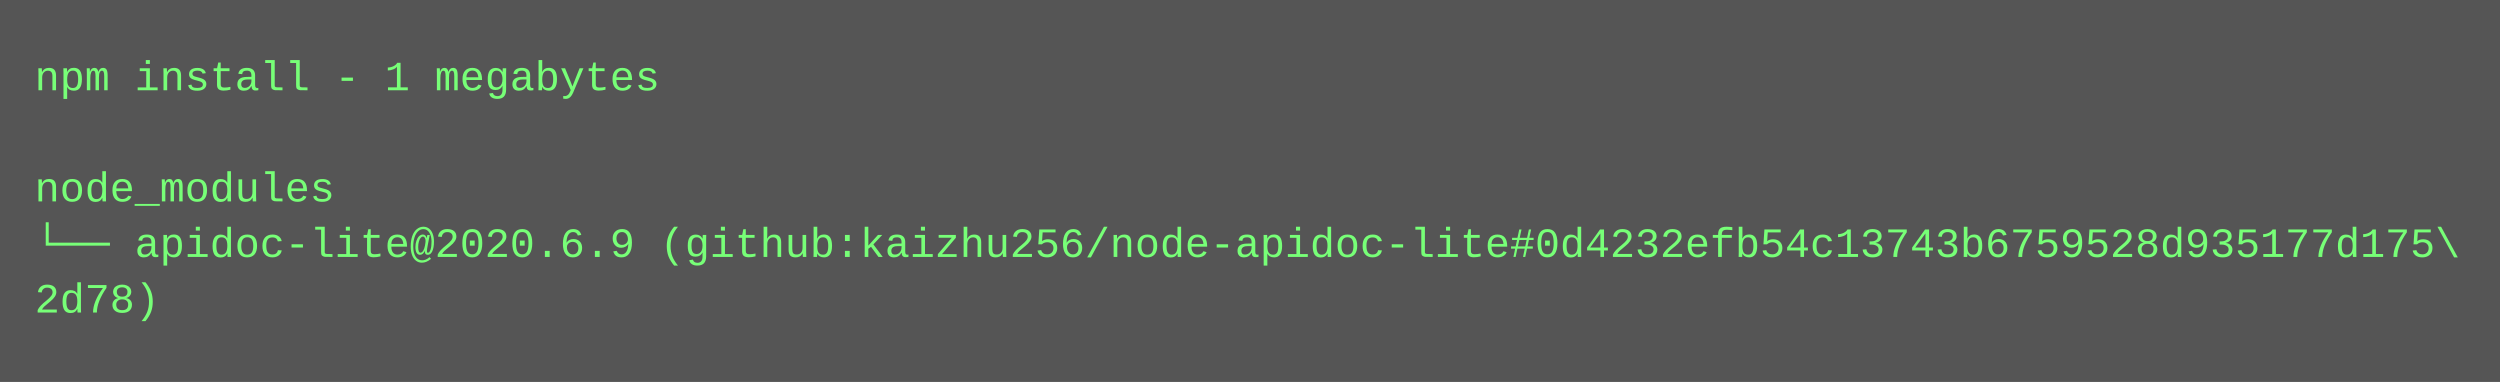
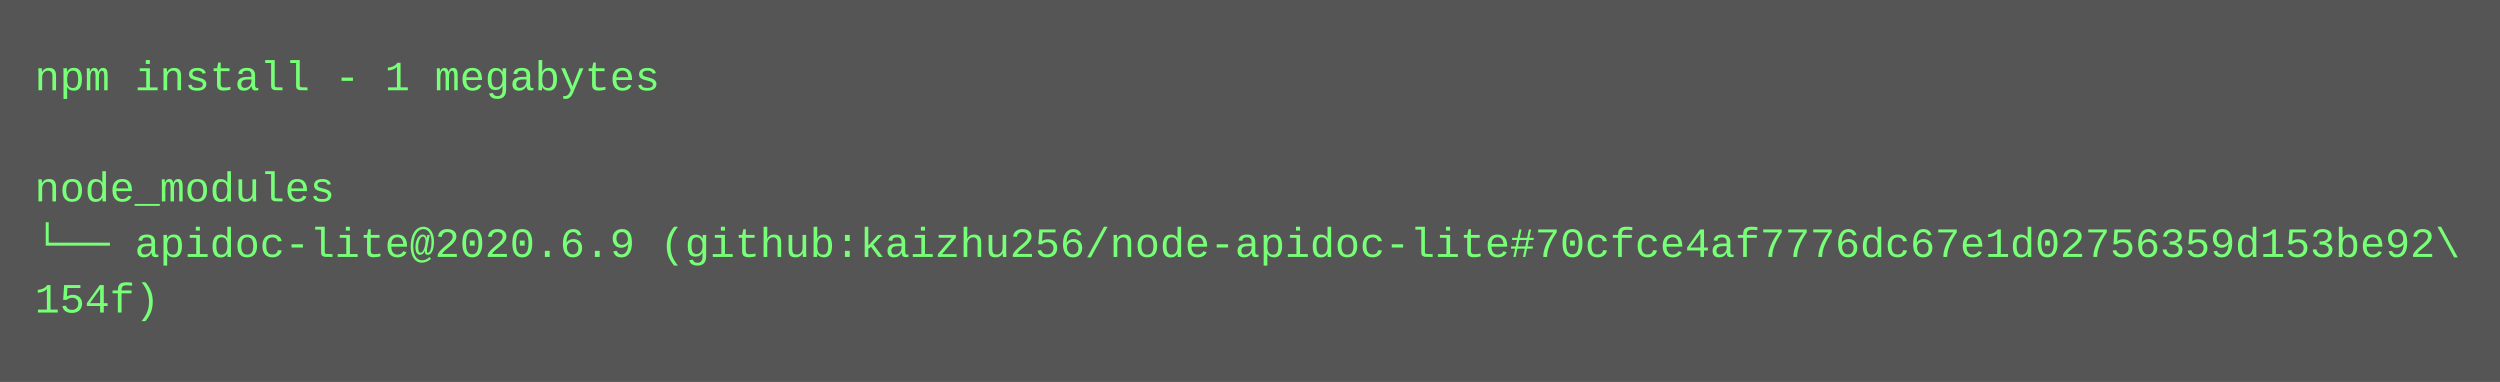
<svg xmlns="http://www.w3.org/2000/svg" height="110" width="720">
  <rect height="110" fill="#555" width="720" />
  <text fill="#7f7" font-family="Courier New" font-size="12" xml:space="preserve">
    <tspan x="10" y="26">npm install - 1 megabytes</tspan>
    <tspan x="10" y="42" />
    <tspan x="10" y="58">node_modules</tspan>
-     <tspan x="10" y="74">└── apidoc-lite@2020.6.9 (github:kaizhu256/node-apidoc-lite#0d4232efb54c13743b6759528d935177d175\</tspan>
-     <tspan x="10" y="90">2d78)</tspan>
+     <tspan x="10" y="74">└── apidoc-lite@2020.6.9 (github:kaizhu256/node-apidoc-lite#70cfce4af7776dc67e1d02756359d153be92\</tspan>
+     <tspan x="10" y="90">154f)</tspan>
  </text>
</svg>
